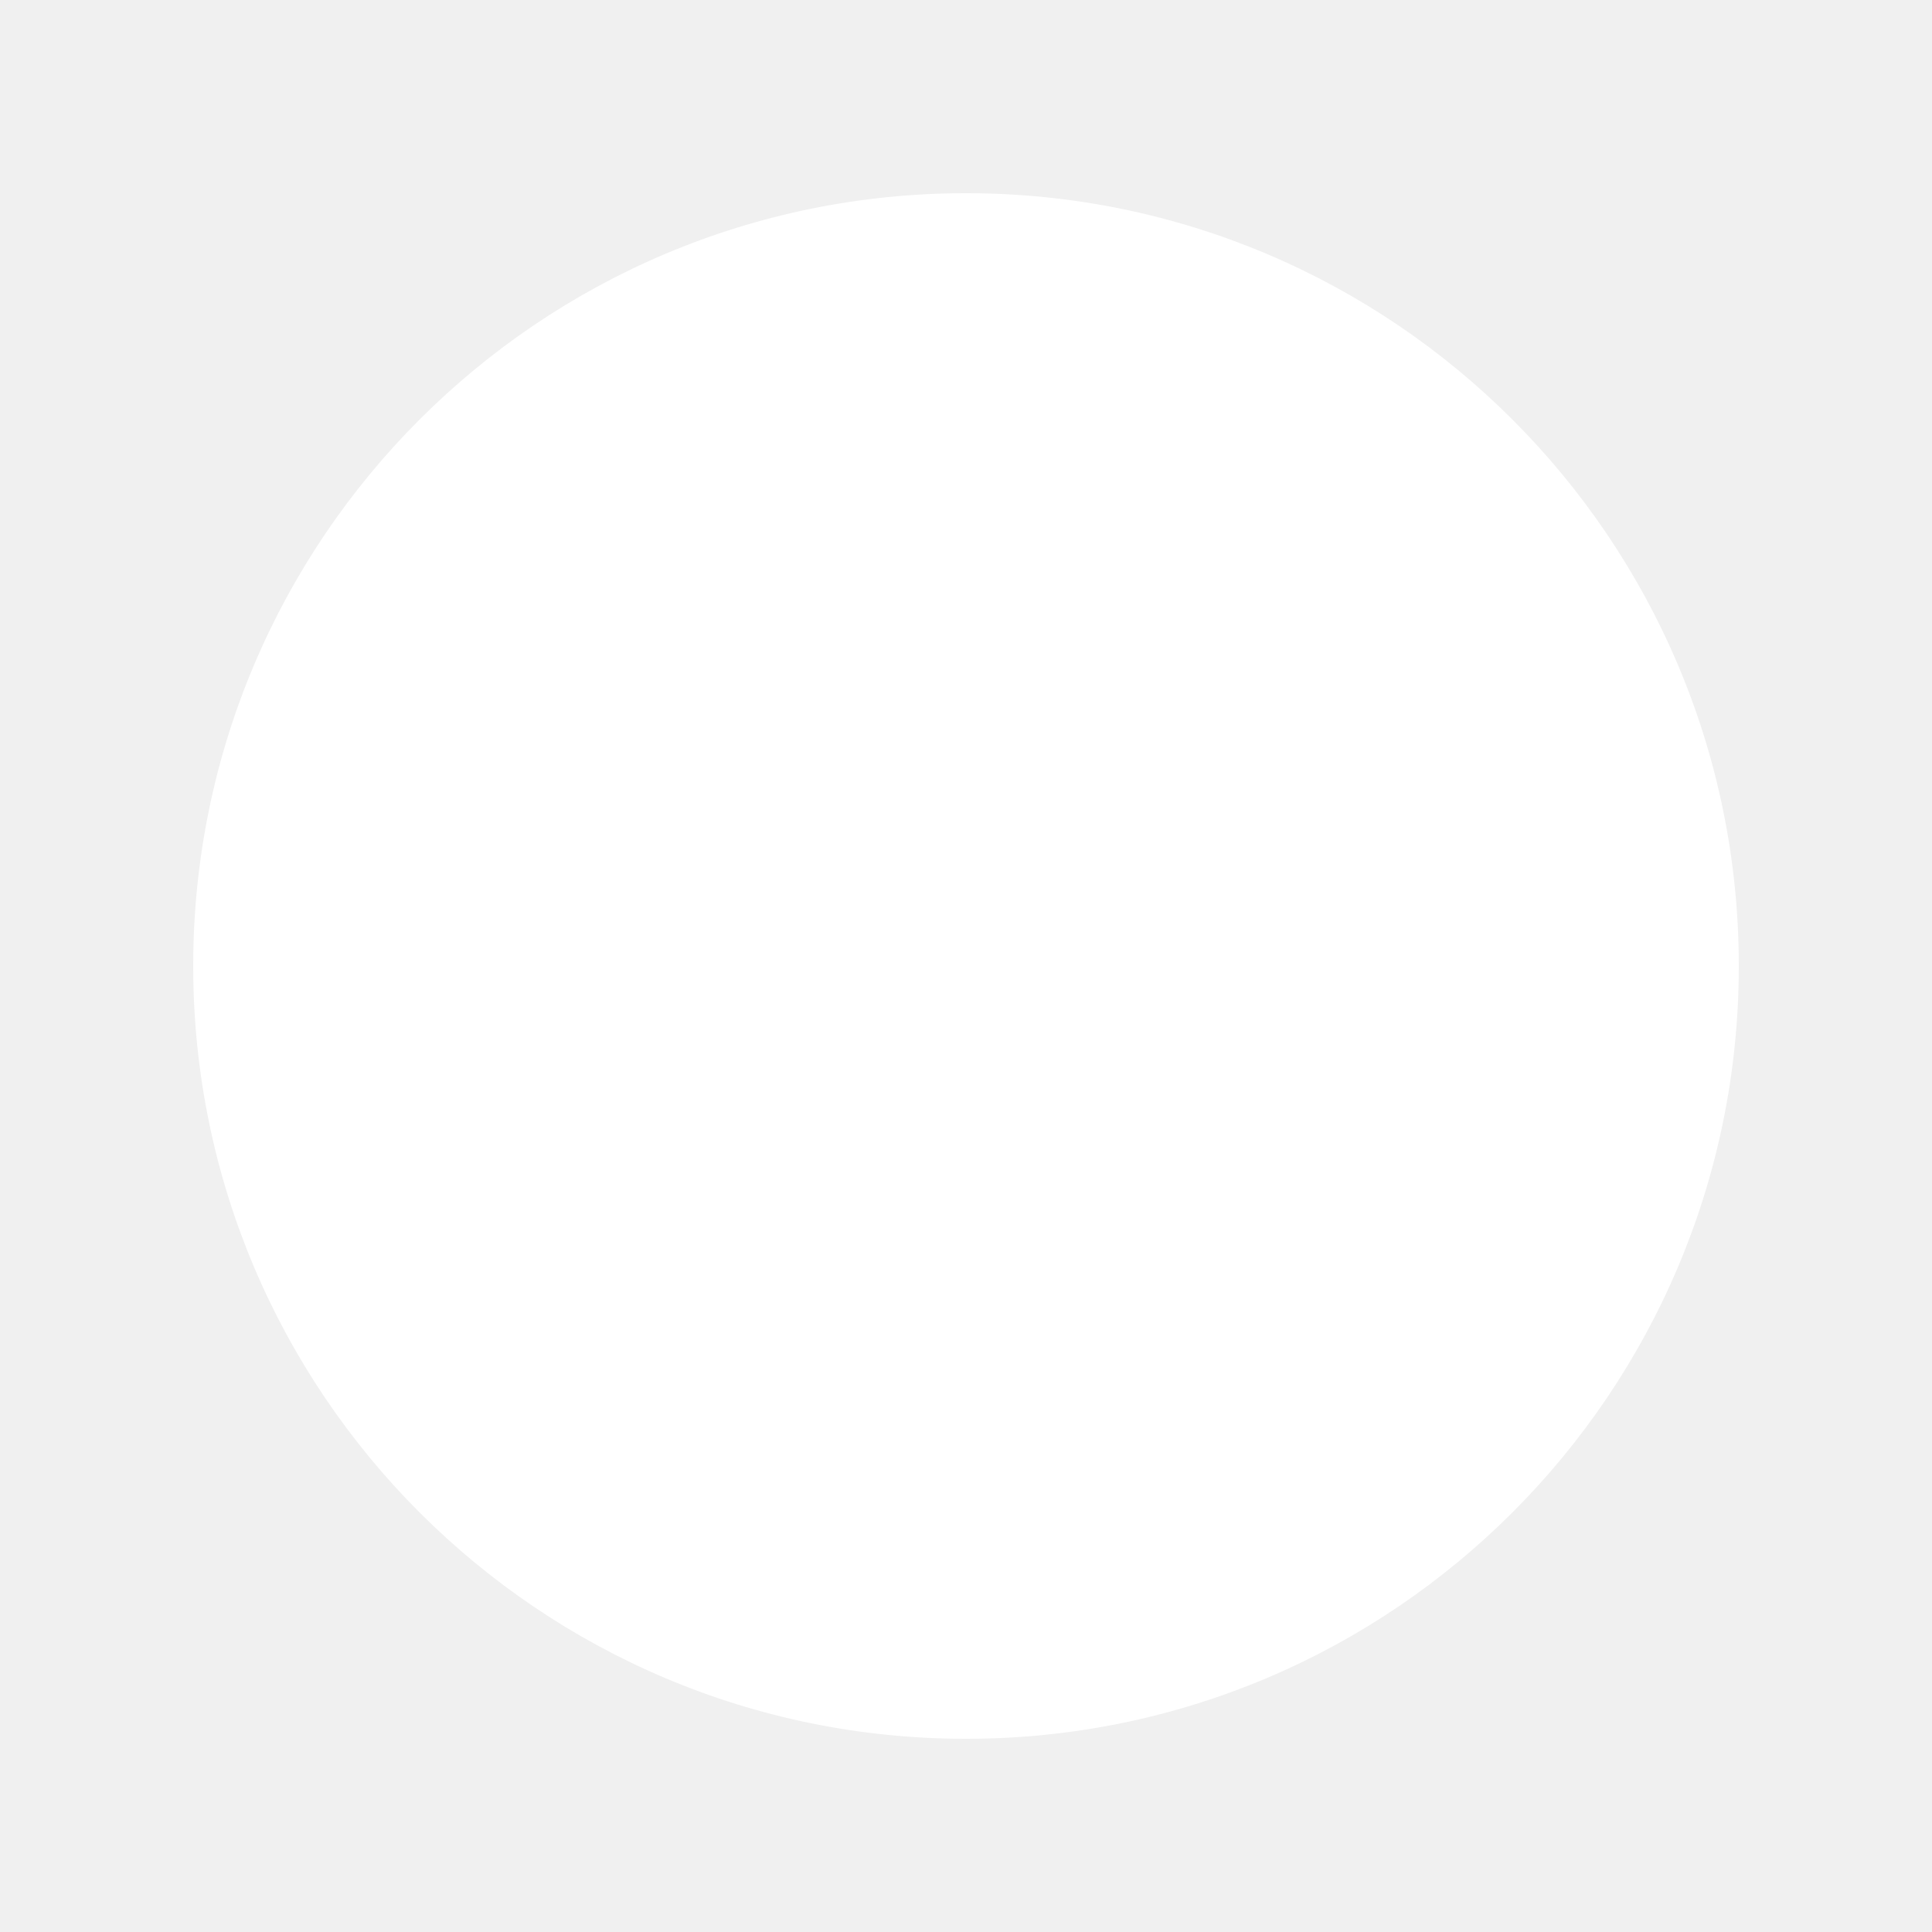
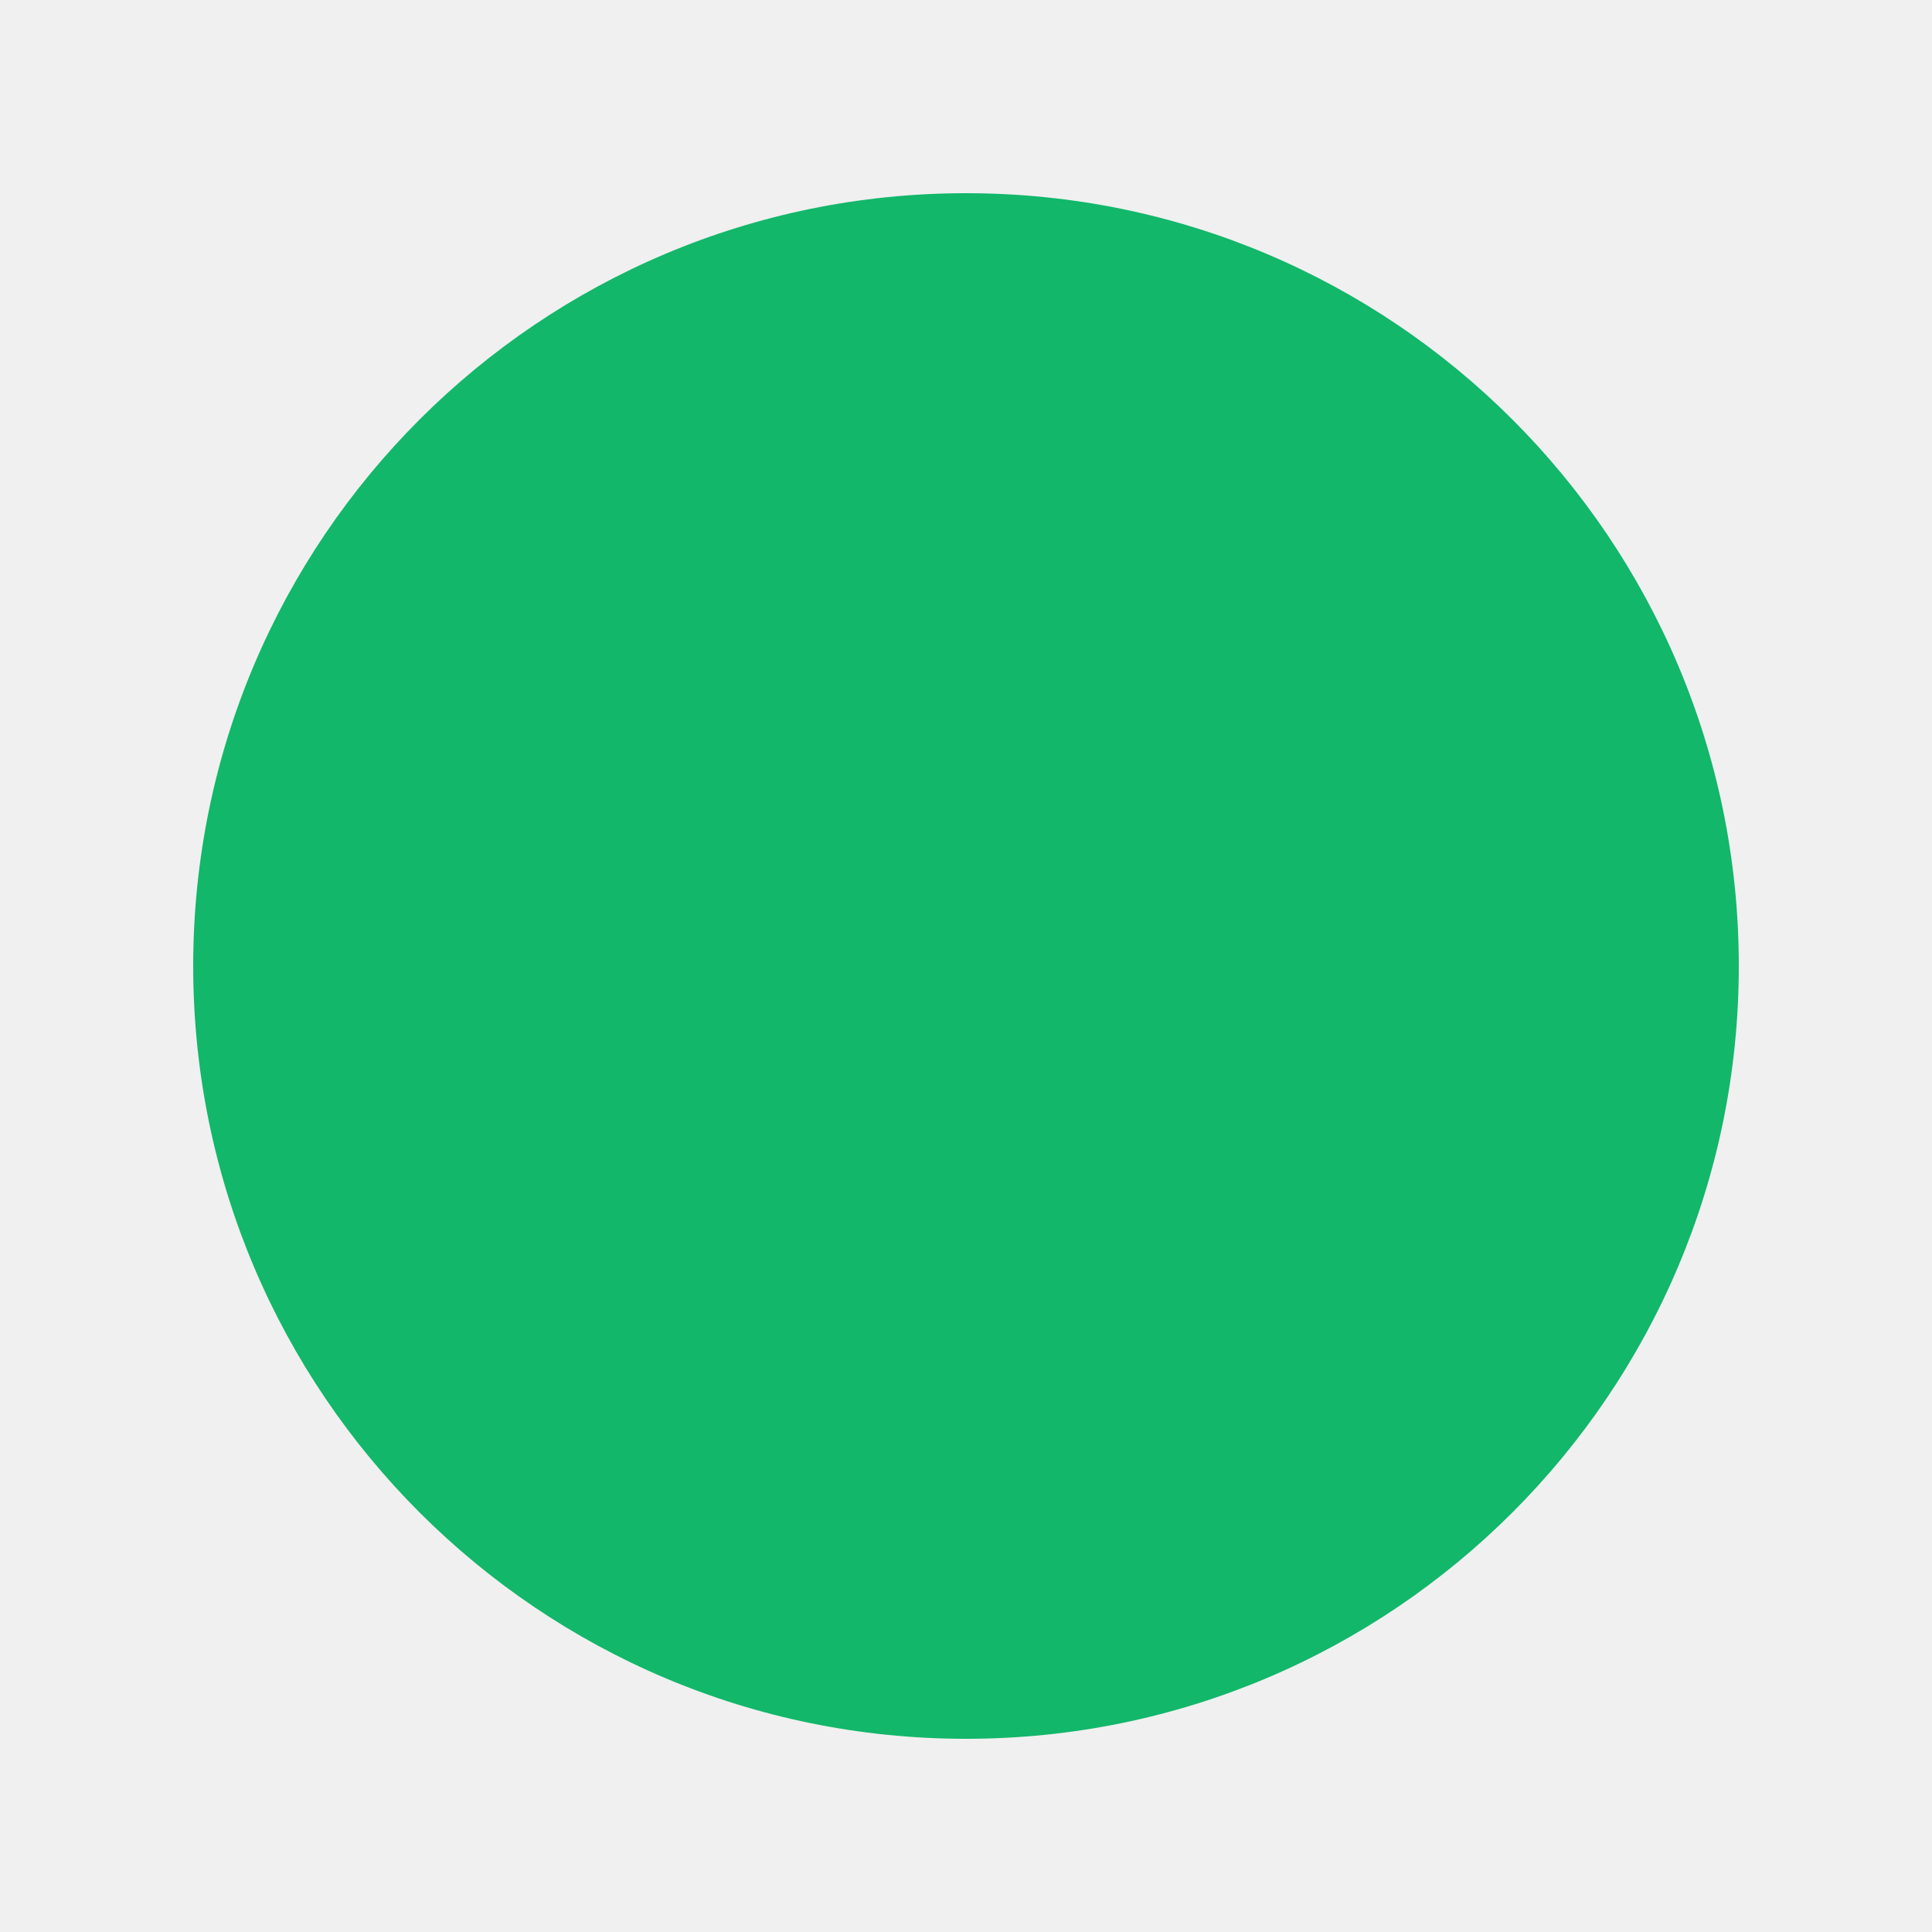
<svg xmlns="http://www.w3.org/2000/svg" width="10" height="10" viewBox="0 0 10 10" fill="none">
-   <circle cx="5" cy="5" r="4" fill="white" />
+   <circle cx="5" cy="5" r="4" fill="#12B76A" />
</svg>
